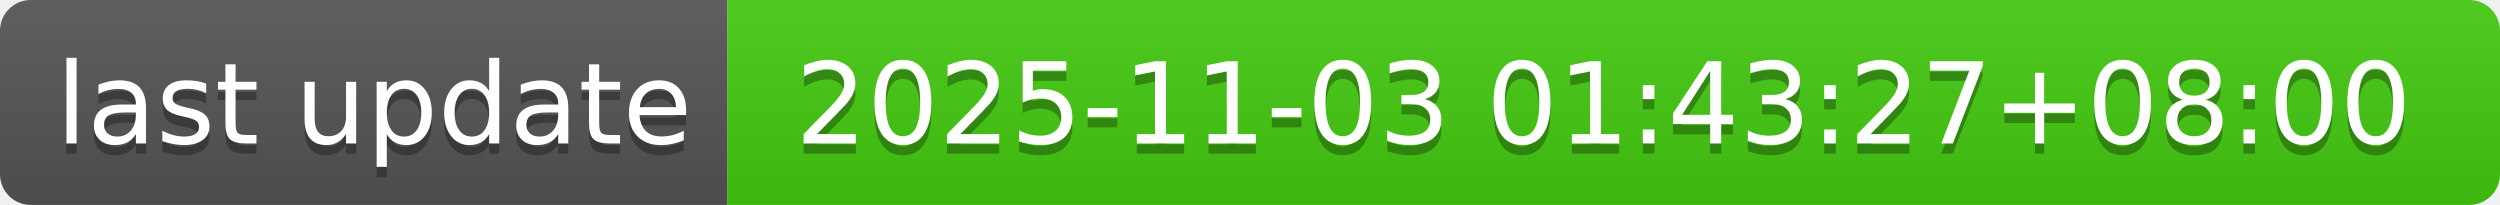
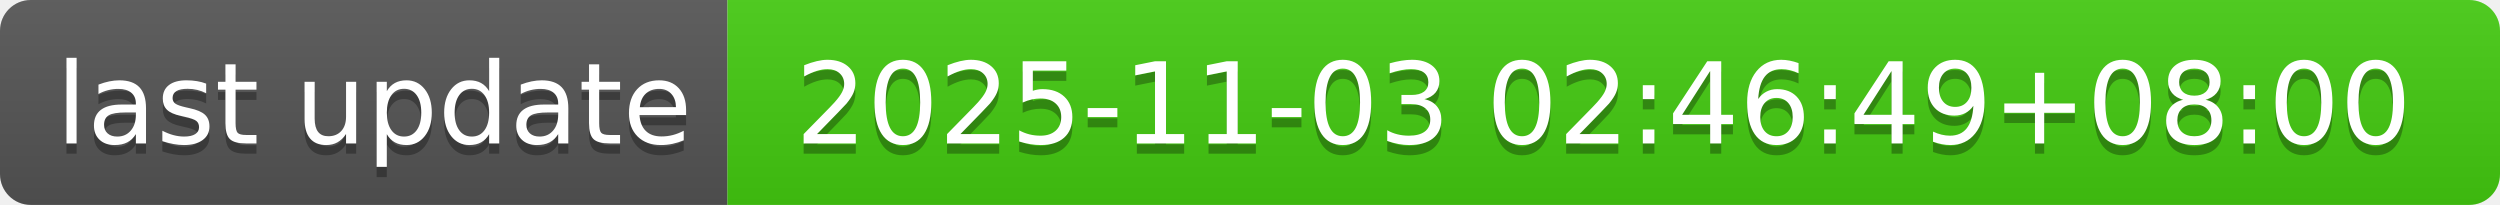
- <svg xmlns="http://www.w3.org/2000/svg" width="244" height="20" role="img" aria-label="last update: 2025-11-03 01:43:27+08:00">
+ <svg xmlns="http://www.w3.org/2000/svg" width="244" height="20" role="img" aria-label="last update: 2025-11-03 02:46:49+08:00">
  <linearGradient id="s" x2="0" y2="100%">
    <stop offset="0" stop-color="#bbb" stop-opacity=".1" />
    <stop offset="1" stop-opacity=".1" />
  </linearGradient>
  <clipPath id="r">
    <rect width="244" height="20" rx="3" fill="#fff" />
  </clipPath>
  <g clip-path="url(#r)">
    <rect width="71" height="20" fill="#555" />
    <rect x="71" width="173" height="20" fill="#4c1" />
    <rect width="244" height="20" fill="url(#s)" />
  </g>
  <g fill="#fff" text-anchor="middle" font-family="Verdana,Geneva,DejaVu Sans,sans-serif" text-rendering="geometricPrecision" font-size="110">
    <text aria-hidden="true" x="365" y="150" fill="#010101" fill-opacity=".3" transform="scale(.1)" textLength="610">last update</text>
    <text x="365" y="140" transform="scale(.1)" fill="#fff" textLength="610">last update</text>
-     <text aria-hidden="true" x="1565" y="150" fill="#010101" fill-opacity=".3" transform="scale(.1)" textLength="1630">2025-11-03 01:43:27+08:00</text>
-     <text x="1565" y="140" transform="scale(.1)" fill="#fff" textLength="1630">2025-11-03 01:43:27+08:00</text>
+     <text aria-hidden="true" x="1565" y="150" fill="#010101" fill-opacity=".3" transform="scale(.1)" textLength="1630">2025-11-03 02:46:49+08:00</text>
+     <text x="1565" y="140" transform="scale(.1)" fill="#fff" textLength="1630">2025-11-03 02:46:49+08:00</text>
  </g>
</svg>
